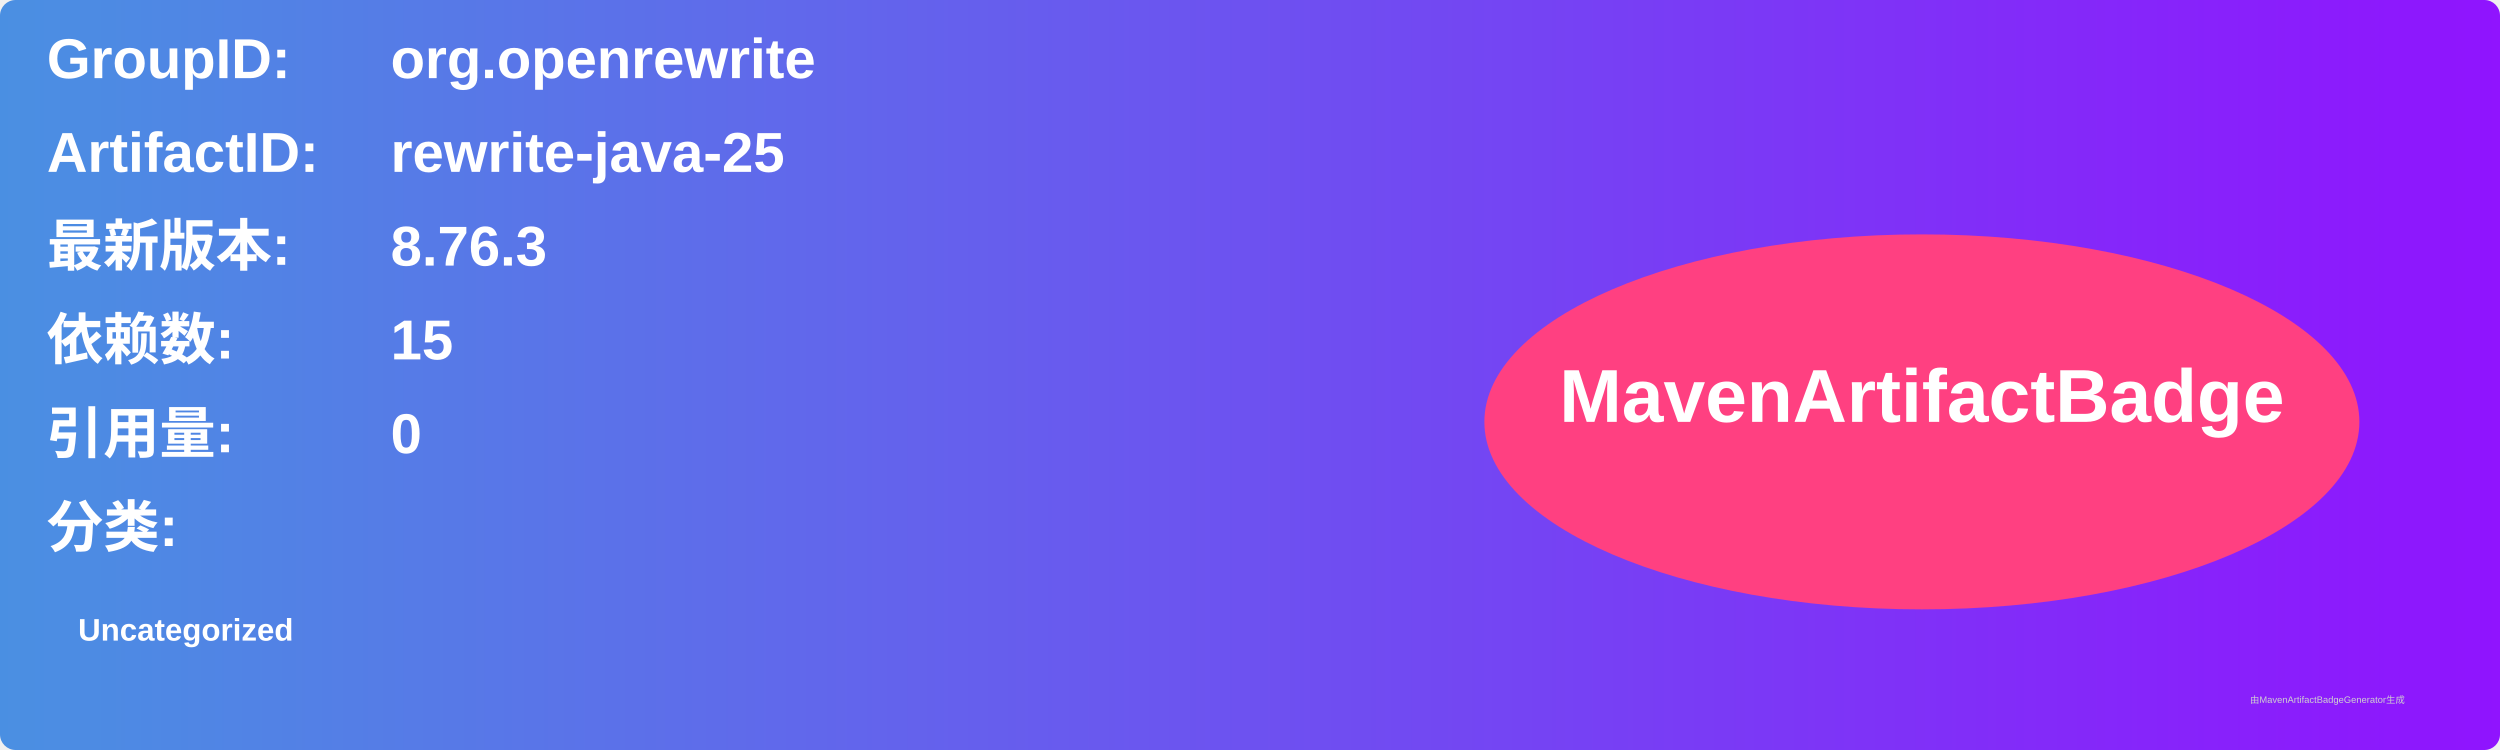
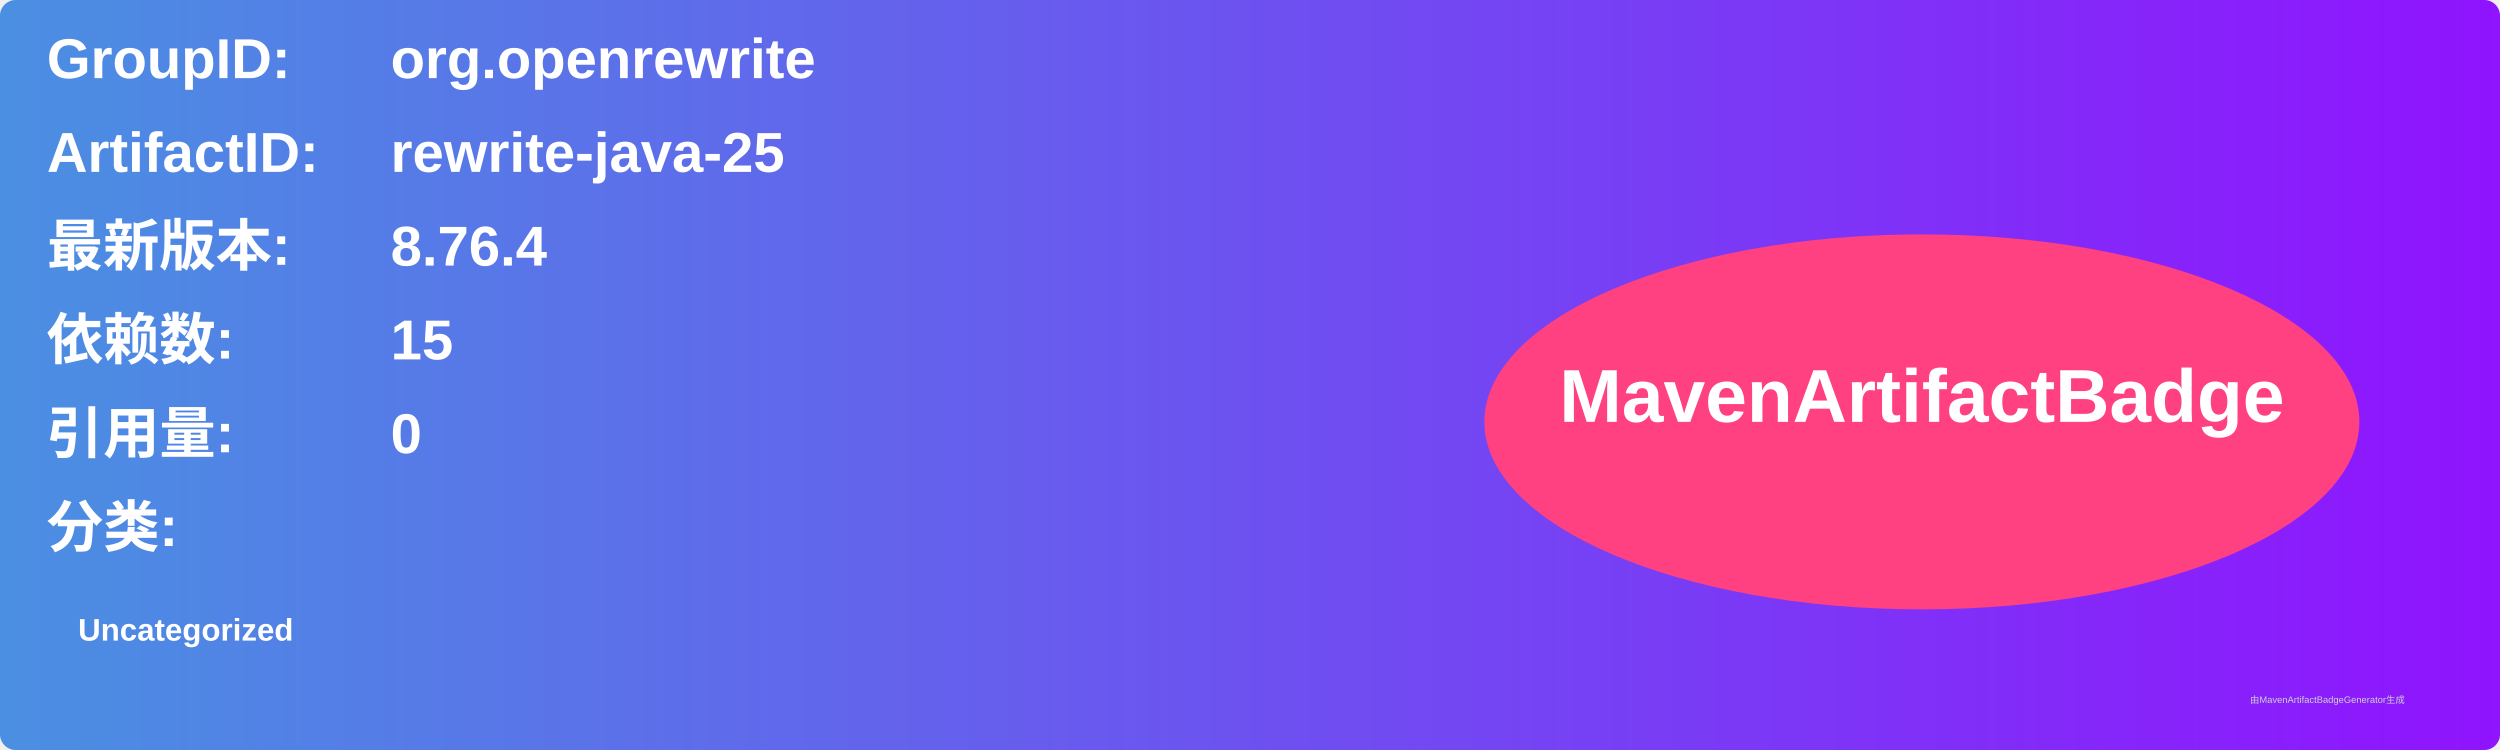
<svg xmlns="http://www.w3.org/2000/svg" width="800" height="240" viewBox="0 0 800 240">
  <linearGradient id="grad" x1="0%" y1="0%" x2="100%" y2="0%">
    <stop offset="0%" stop-color="#4a90e2" />
    <stop offset="100%" stop-color="#9013fe" />
  </linearGradient>
  <rect width="100%" height="100%" rx="5" ry="5" fill="url(#grad)" />
  <g transform="translate(15, 15)">
    <text x="0" y="10" font-family="Arial" font-size="18" fill="white" font-weight="bold" width="260">GroupID:</text>
    <text x="110" y="10" font-family="Arial" font-size="18" fill="white" font-weight="bold" width="460">org.openrewrite</text>
    <text x="0" y="40" font-family="Arial" font-size="18" fill="white" font-weight="bold" width="260">ArtifactID:</text>
    <text x="110" y="40" font-family="Arial" font-size="18" fill="white" font-weight="bold" width="460">rewrite-java-25</text>
    <text x="0" y="70" font-family="Arial" font-size="18" fill="white" font-weight="bold">最新版本:</text>
    <text x="110" y="70" font-family="Arial" font-size="18" fill="white" font-weight="bold">
-       <tspan font-weight="bold">8.76.3</tspan>
+       <tspan font-weight="bold">8.76.4</tspan>
    </text>
    <text x="0" y="100" font-family="Arial" font-size="18" fill="white" font-weight="bold">依赖数: </text>
    <text x="110" y="100" font-family="Arial" font-size="18" fill="white">
      <tspan font-weight="bold">15</tspan>
    </text>
    <text x="0" y="130" font-family="Arial" font-size="18" fill="white" font-weight="bold">引用量: </text>
    <text x="110" y="130" font-family="Arial" font-size="18" fill="white">
      <tspan font-weight="bold">0</tspan>
    </text>
    <text x="0" y="160" font-family="Arial" font-size="18" fill="white" font-weight="bold">分类:</text>
    <text x="10" y="190" font-family="Arial" font-size="10" fill="white">
      <tspan font-weight="bold">Uncategorized</tspan>
    </text>
    <ellipse cx="600" cy="120" rx="140" ry="60" fill="#ff4081" />
    <text x="600" y="120" text-anchor="middle" font-family="Arial" font-size="24" fill="white" font-weight="bold">MavenArtifactBadge</text>
  </g>
  <text x="720" y="225" font-family="Arial" font-size="3" fill="#d0d0d0">由MavenArtifactBadgeGenerator生成</text>
</svg>
